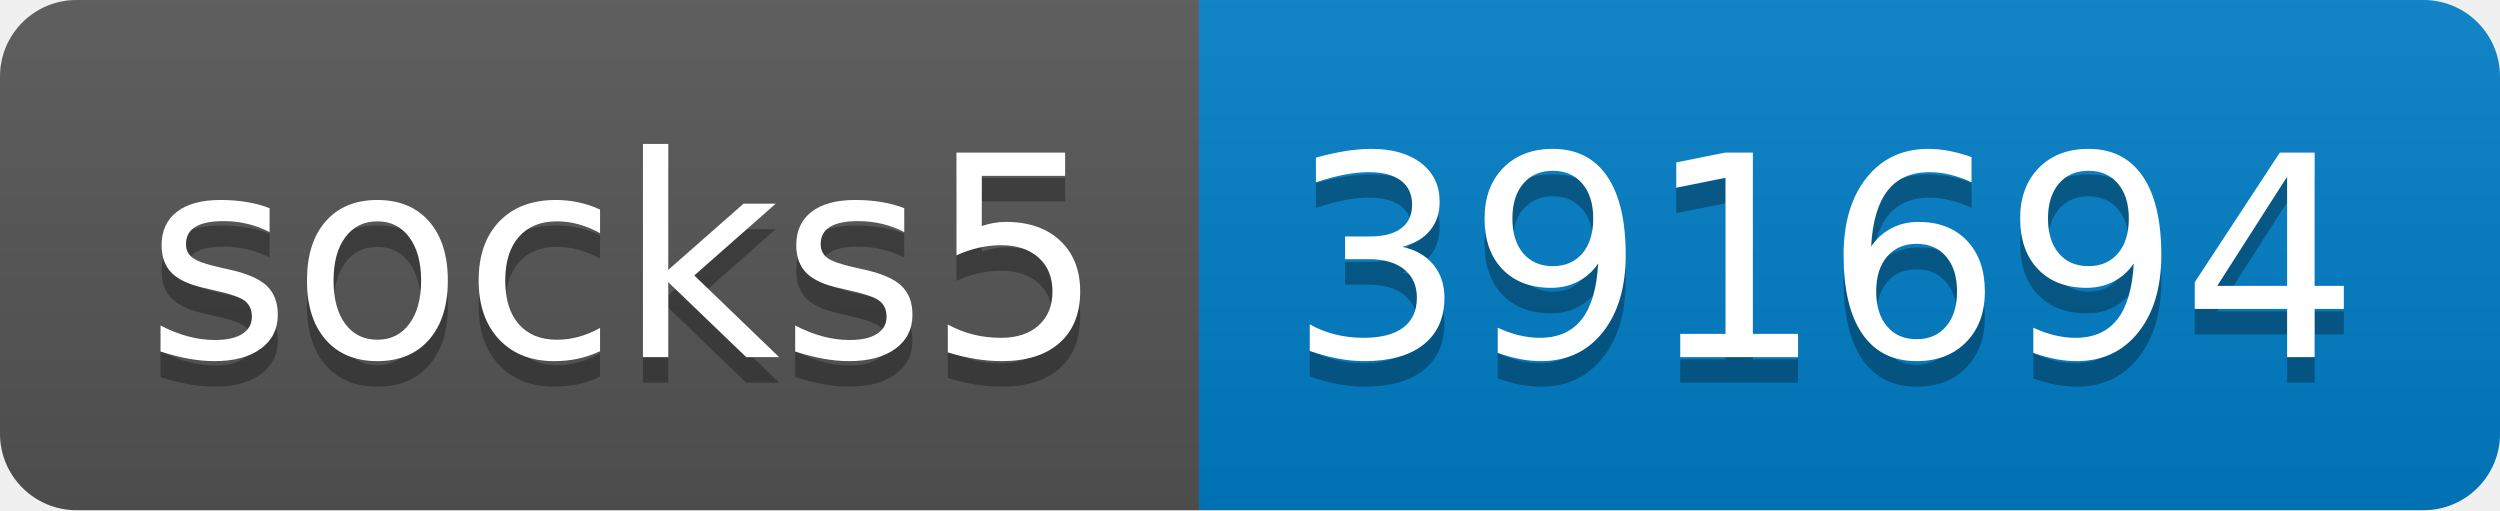
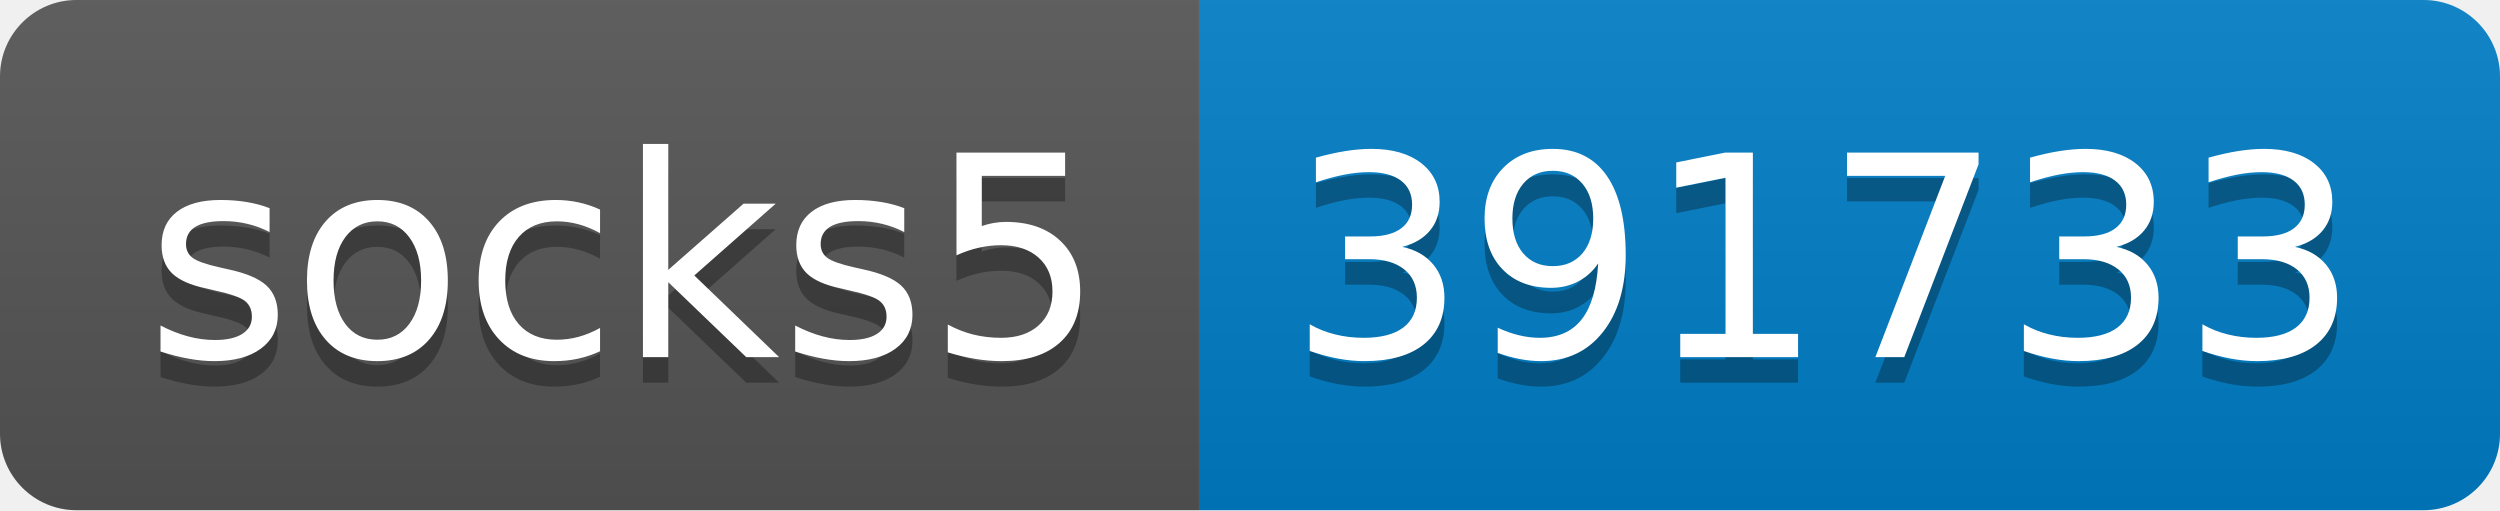
- <svg xmlns="http://www.w3.org/2000/svg" width="98" height="20" role="img" aria-label="socks5: 391694">
+ <svg xmlns="http://www.w3.org/2000/svg" width="98" height="20" role="img" aria-label="socks5: 391733">
  <linearGradient id="s" x2="0" y2="100%">
    <stop offset="0" stop-color="#bbb" stop-opacity=".1" />
    <stop offset="1" stop-opacity=".1" />
  </linearGradient>
  <clipPath id="r">
    <rect width="98" height="20" rx="3" fill="#fff" />
  </clipPath>
  <g clip-path="url(#r)">
    <rect width="47" height="20" fill="#555" />
    <rect x="47" width="51" height="20" fill="#007ec6" />
    <rect width="98" height="20" fill="url(#s)" />
  </g>
  <g fill="#fff" text-anchor="middle" font-family="Verdana,Geneva,DejaVu Sans,sans-serif" text-rendering="geometricPrecision" font-size="110">
    <text aria-hidden="true" x="245" y="150" fill="#010101" fill-opacity=".3" transform="scale(.1)" textLength="370">socks5</text>
    <text x="245" y="140" transform="scale(.1)" fill="#fff" textLength="370">socks5</text>
-     <text aria-hidden="true" x="715" y="150" fill="#010101" fill-opacity=".3" transform="scale(.1)" textLength="410">391694</text>
-     <text x="715" y="140" transform="scale(.1)" fill="#fff" textLength="410">391694</text>
+     <text aria-hidden="true" x="715" y="150" fill="#010101" fill-opacity=".3" transform="scale(.1)" textLength="410">391733</text>
+     <text x="715" y="140" transform="scale(.1)" fill="#fff" textLength="410">391733</text>
  </g>
</svg>
